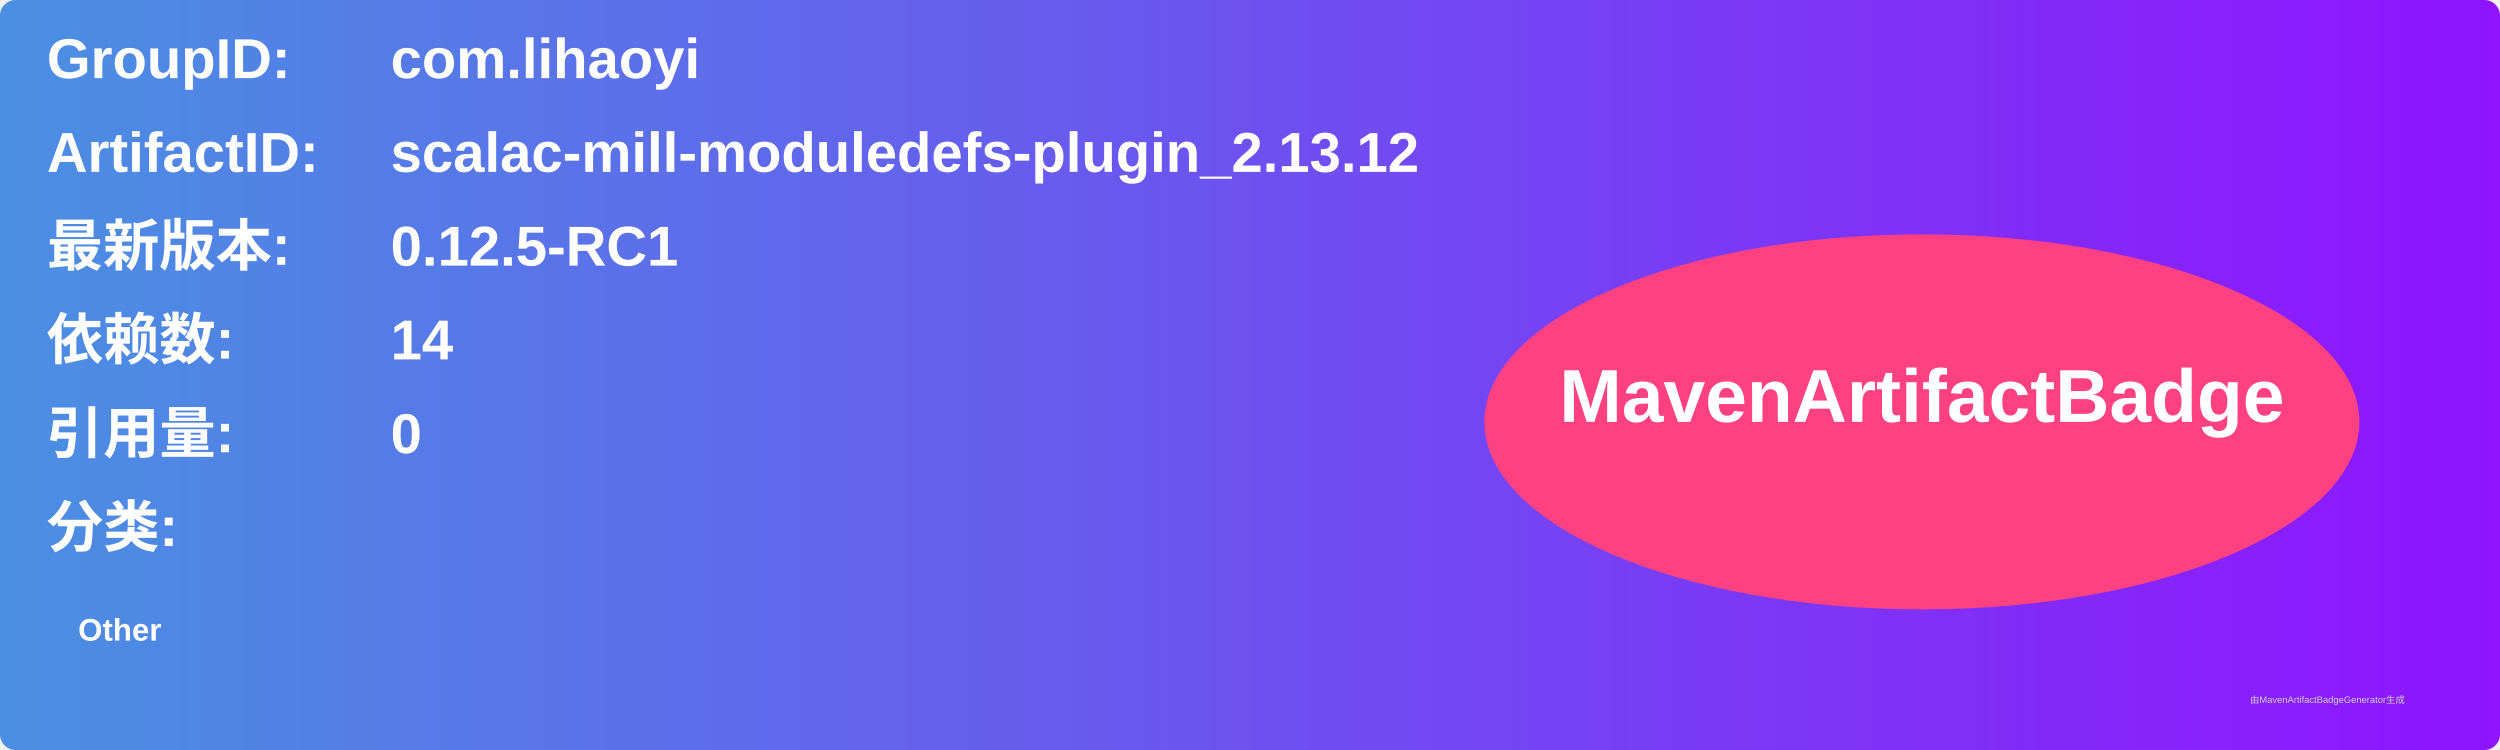
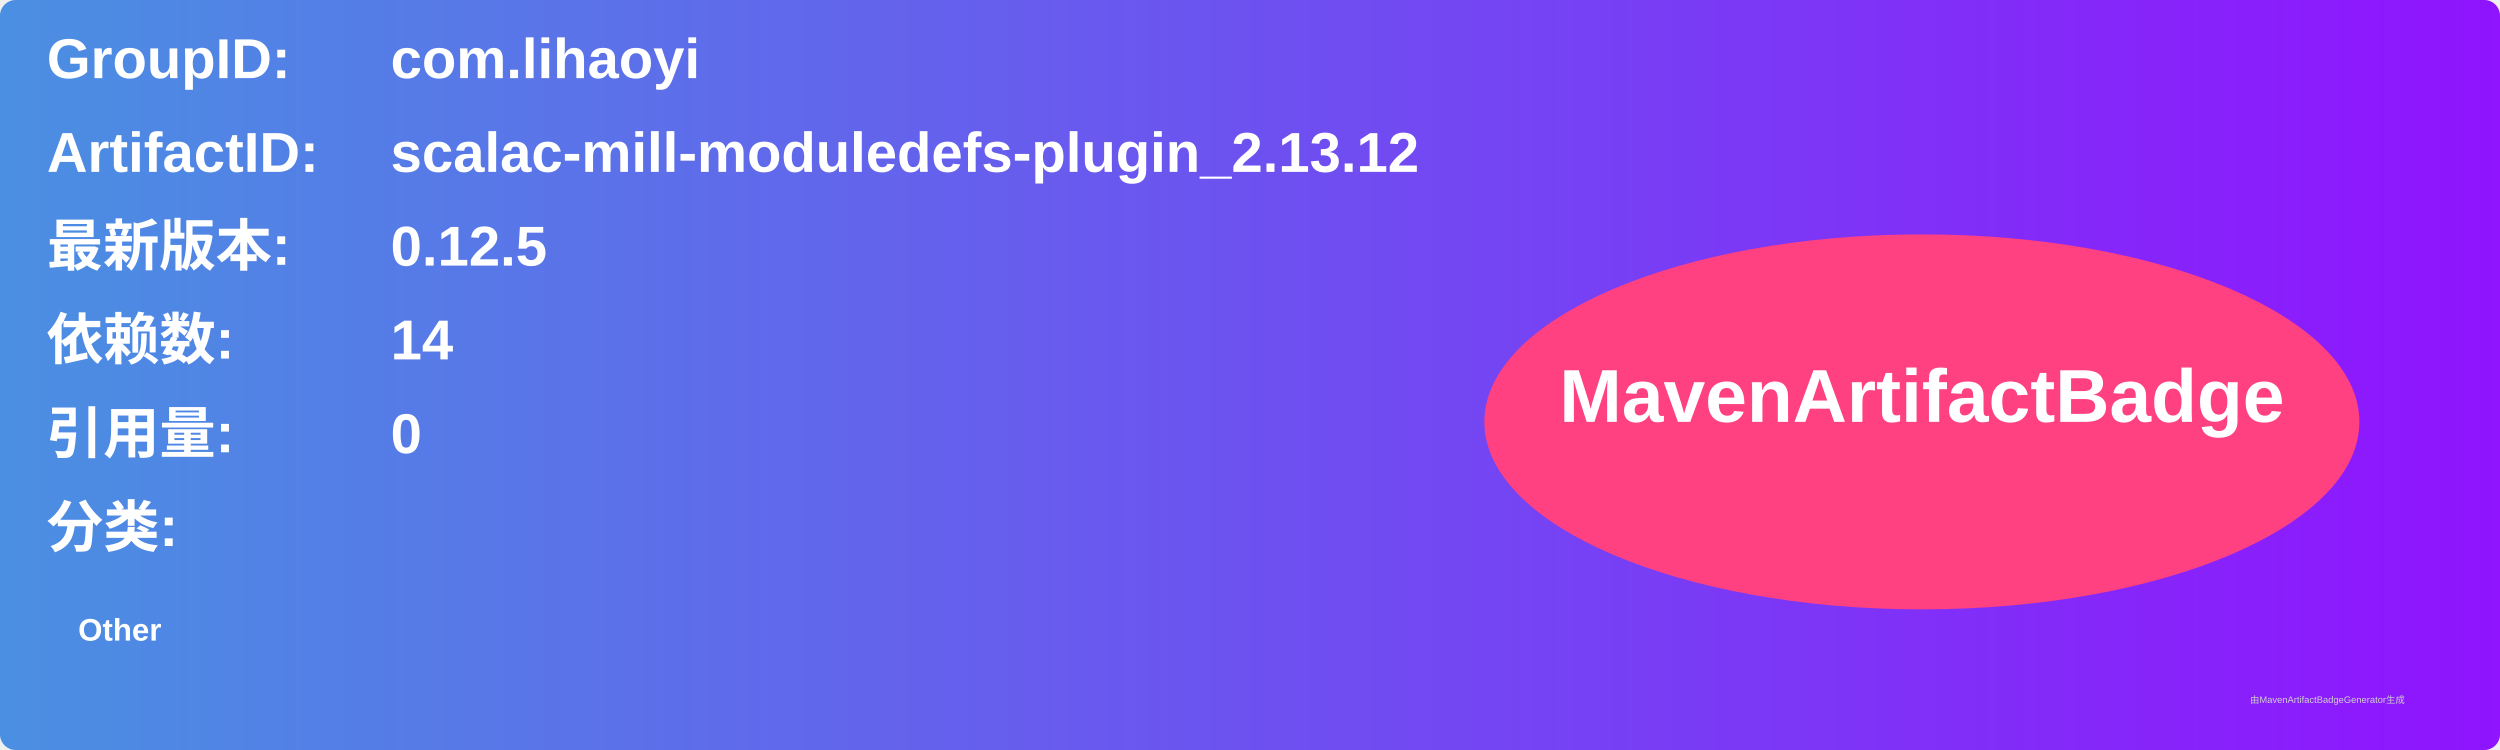
<svg xmlns="http://www.w3.org/2000/svg" width="800" height="240" viewBox="0 0 800 240">
  <linearGradient id="grad" x1="0%" y1="0%" x2="100%" y2="0%">
    <stop offset="0%" stop-color="#4a90e2" />
    <stop offset="100%" stop-color="#9013fe" />
  </linearGradient>
  <rect width="100%" height="100%" rx="5" ry="5" fill="url(#grad)" />
  <g transform="translate(15, 15)">
    <text x="0" y="10" font-family="Arial" font-size="18" fill="white" font-weight="bold" width="260">GroupID:</text>
    <text x="110" y="10" font-family="Arial" font-size="18" fill="white" font-weight="bold" width="460">com.lihaoyi</text>
    <text x="0" y="40" font-family="Arial" font-size="18" fill="white" font-weight="bold" width="260">ArtifactID:</text>
    <text x="110" y="40" font-family="Arial" font-size="18" fill="white" font-weight="bold" width="460">scalac-mill-moduledefs-plugin_2.13.12</text>
    <text x="0" y="70" font-family="Arial" font-size="18" fill="white" font-weight="bold">最新版本:</text>
    <text x="110" y="70" font-family="Arial" font-size="18" fill="white" font-weight="bold">
-       <tspan font-weight="bold">0.12.5-RC1</tspan>
+       <tspan font-weight="bold">0.12.5</tspan>
    </text>
    <text x="0" y="100" font-family="Arial" font-size="18" fill="white" font-weight="bold">依赖数: </text>
    <text x="110" y="100" font-family="Arial" font-size="18" fill="white">
      <tspan font-weight="bold">14</tspan>
    </text>
    <text x="0" y="130" font-family="Arial" font-size="18" fill="white" font-weight="bold">引用量: </text>
    <text x="110" y="130" font-family="Arial" font-size="18" fill="white">
      <tspan font-weight="bold">0</tspan>
    </text>
    <text x="0" y="160" font-family="Arial" font-size="18" fill="white" font-weight="bold">分类:</text>
    <text x="10" y="190" font-family="Arial" font-size="10" fill="white">
      <tspan font-weight="bold">Other</tspan>
    </text>
    <ellipse cx="600" cy="120" rx="140" ry="60" fill="#ff4081" />
    <text x="600" y="120" text-anchor="middle" font-family="Arial" font-size="24" fill="white" font-weight="bold">MavenArtifactBadge</text>
  </g>
  <text x="720" y="225" font-family="Arial" font-size="3" fill="#d0d0d0">由MavenArtifactBadgeGenerator生成</text>
</svg>
